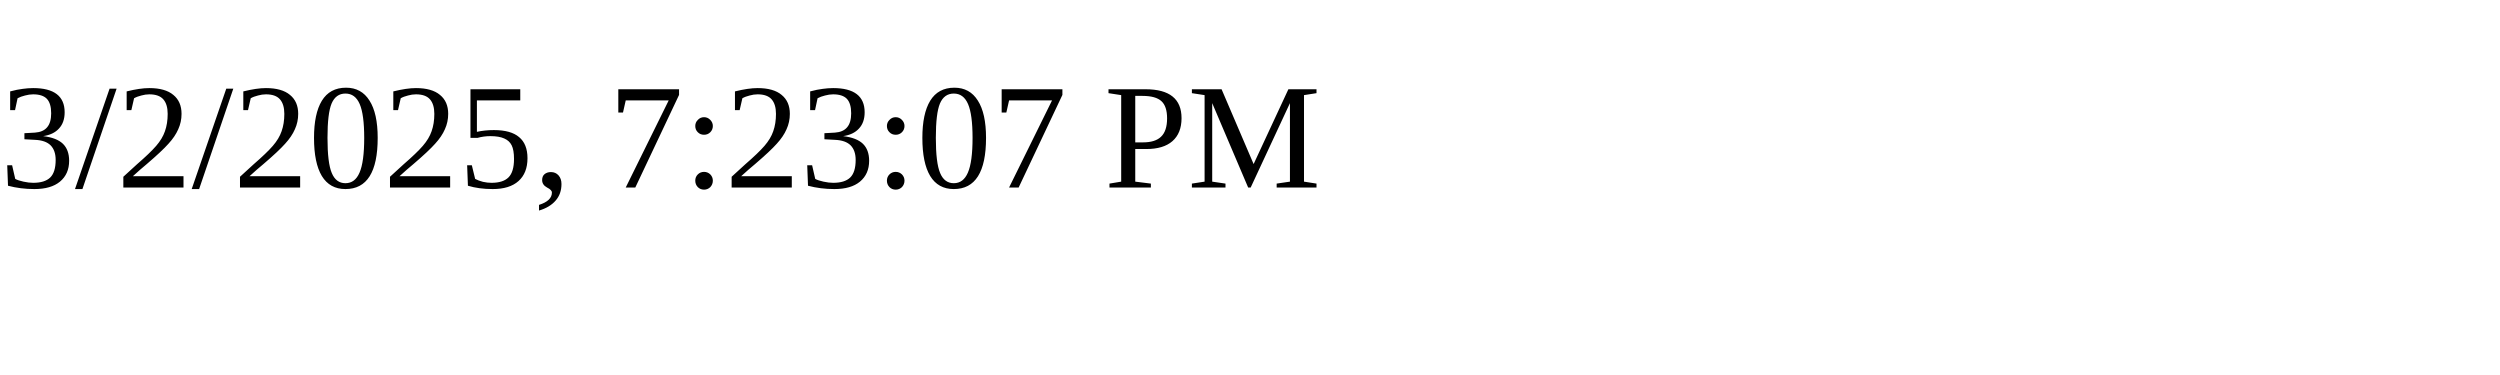
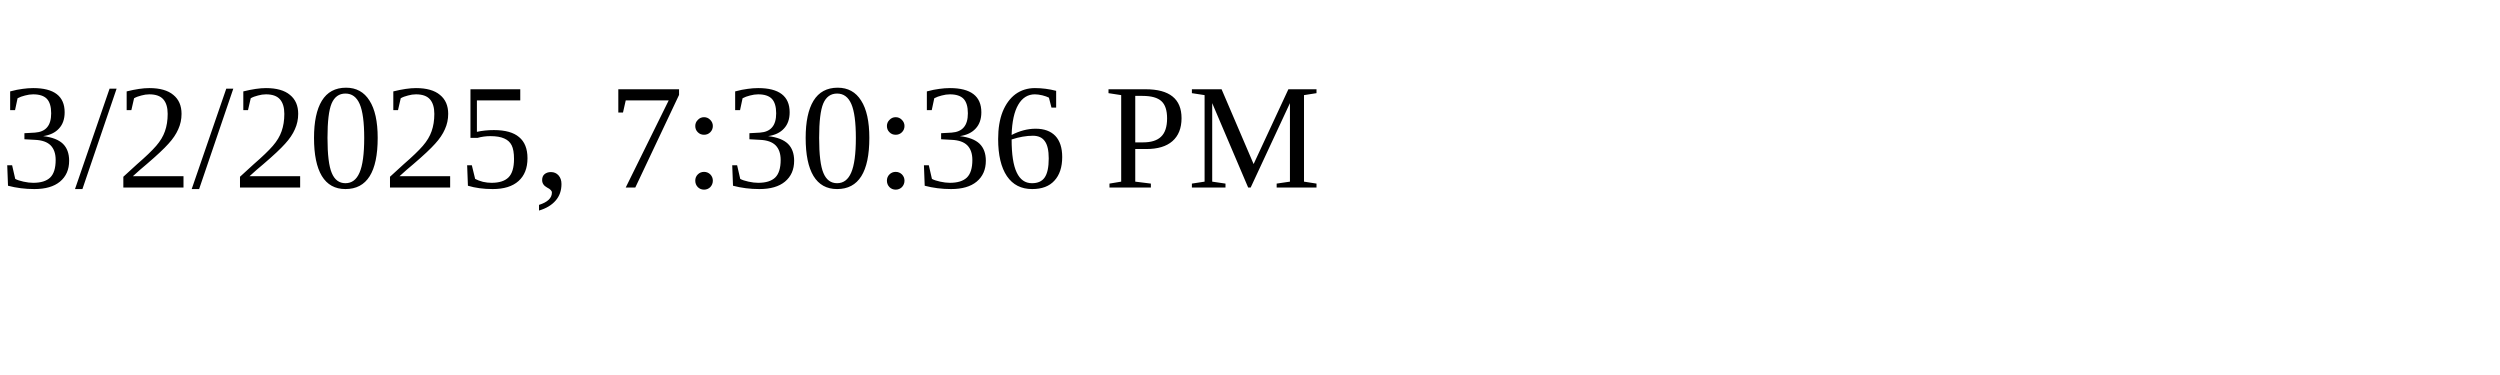
<svg xmlns="http://www.w3.org/2000/svg" height="30" width="200">
-   <text x="0" y="15">3/2/2025, 7:23:07 PM</text>
+   <text x="0" y="15">3/2/2025, 7:30:36 PM</text>
</svg>
